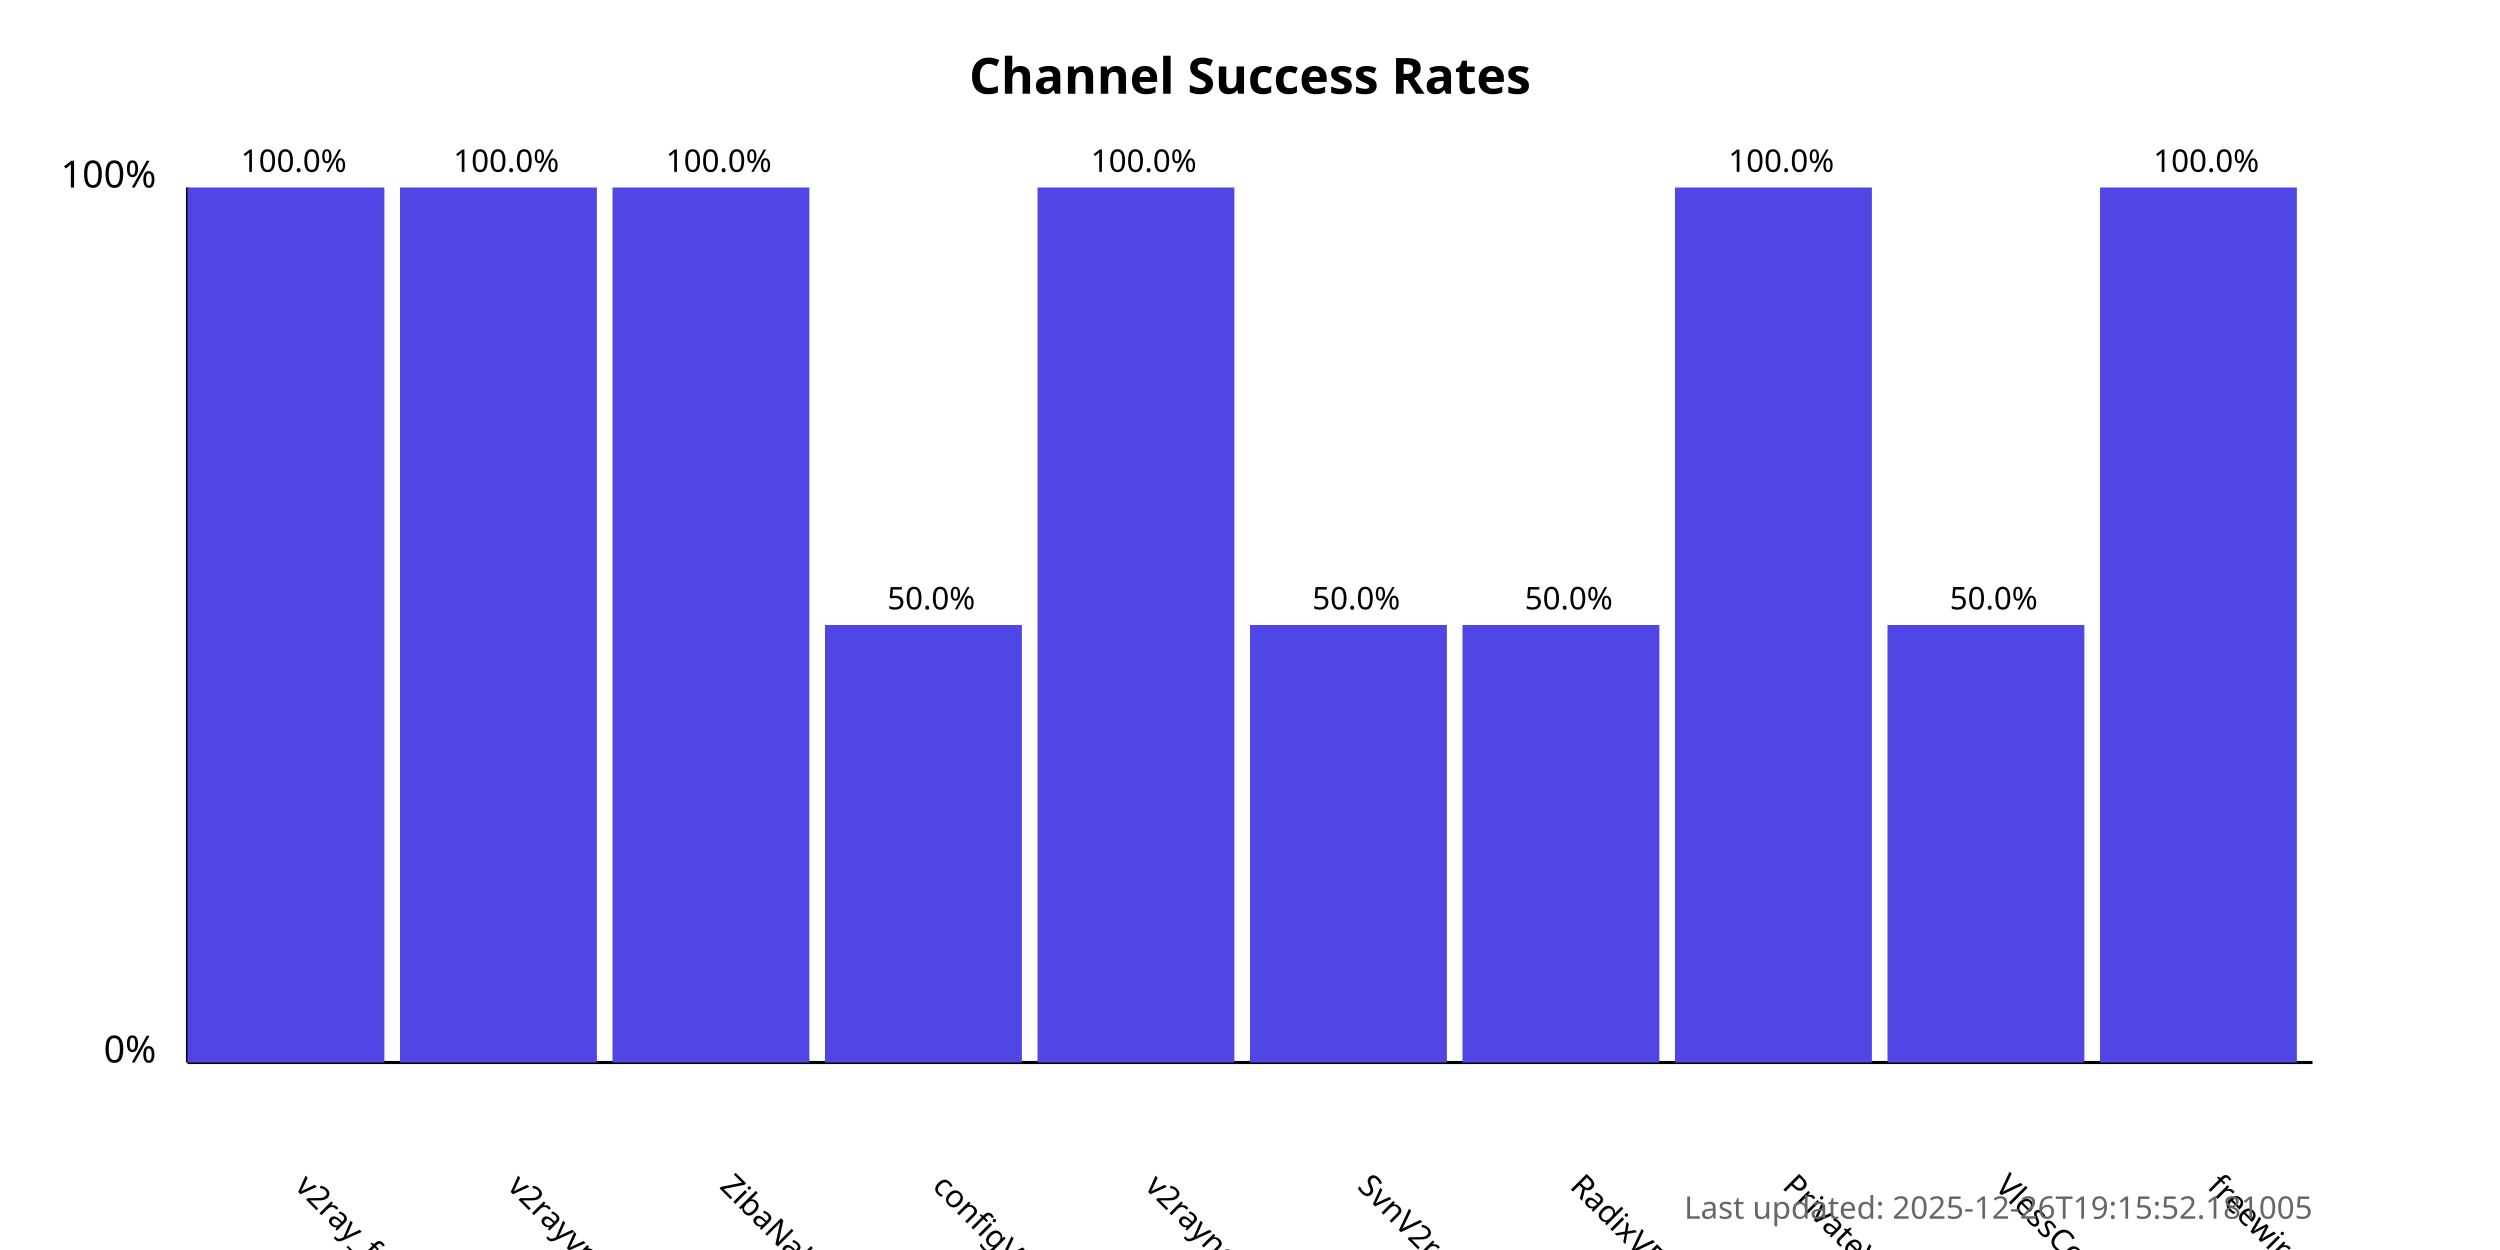
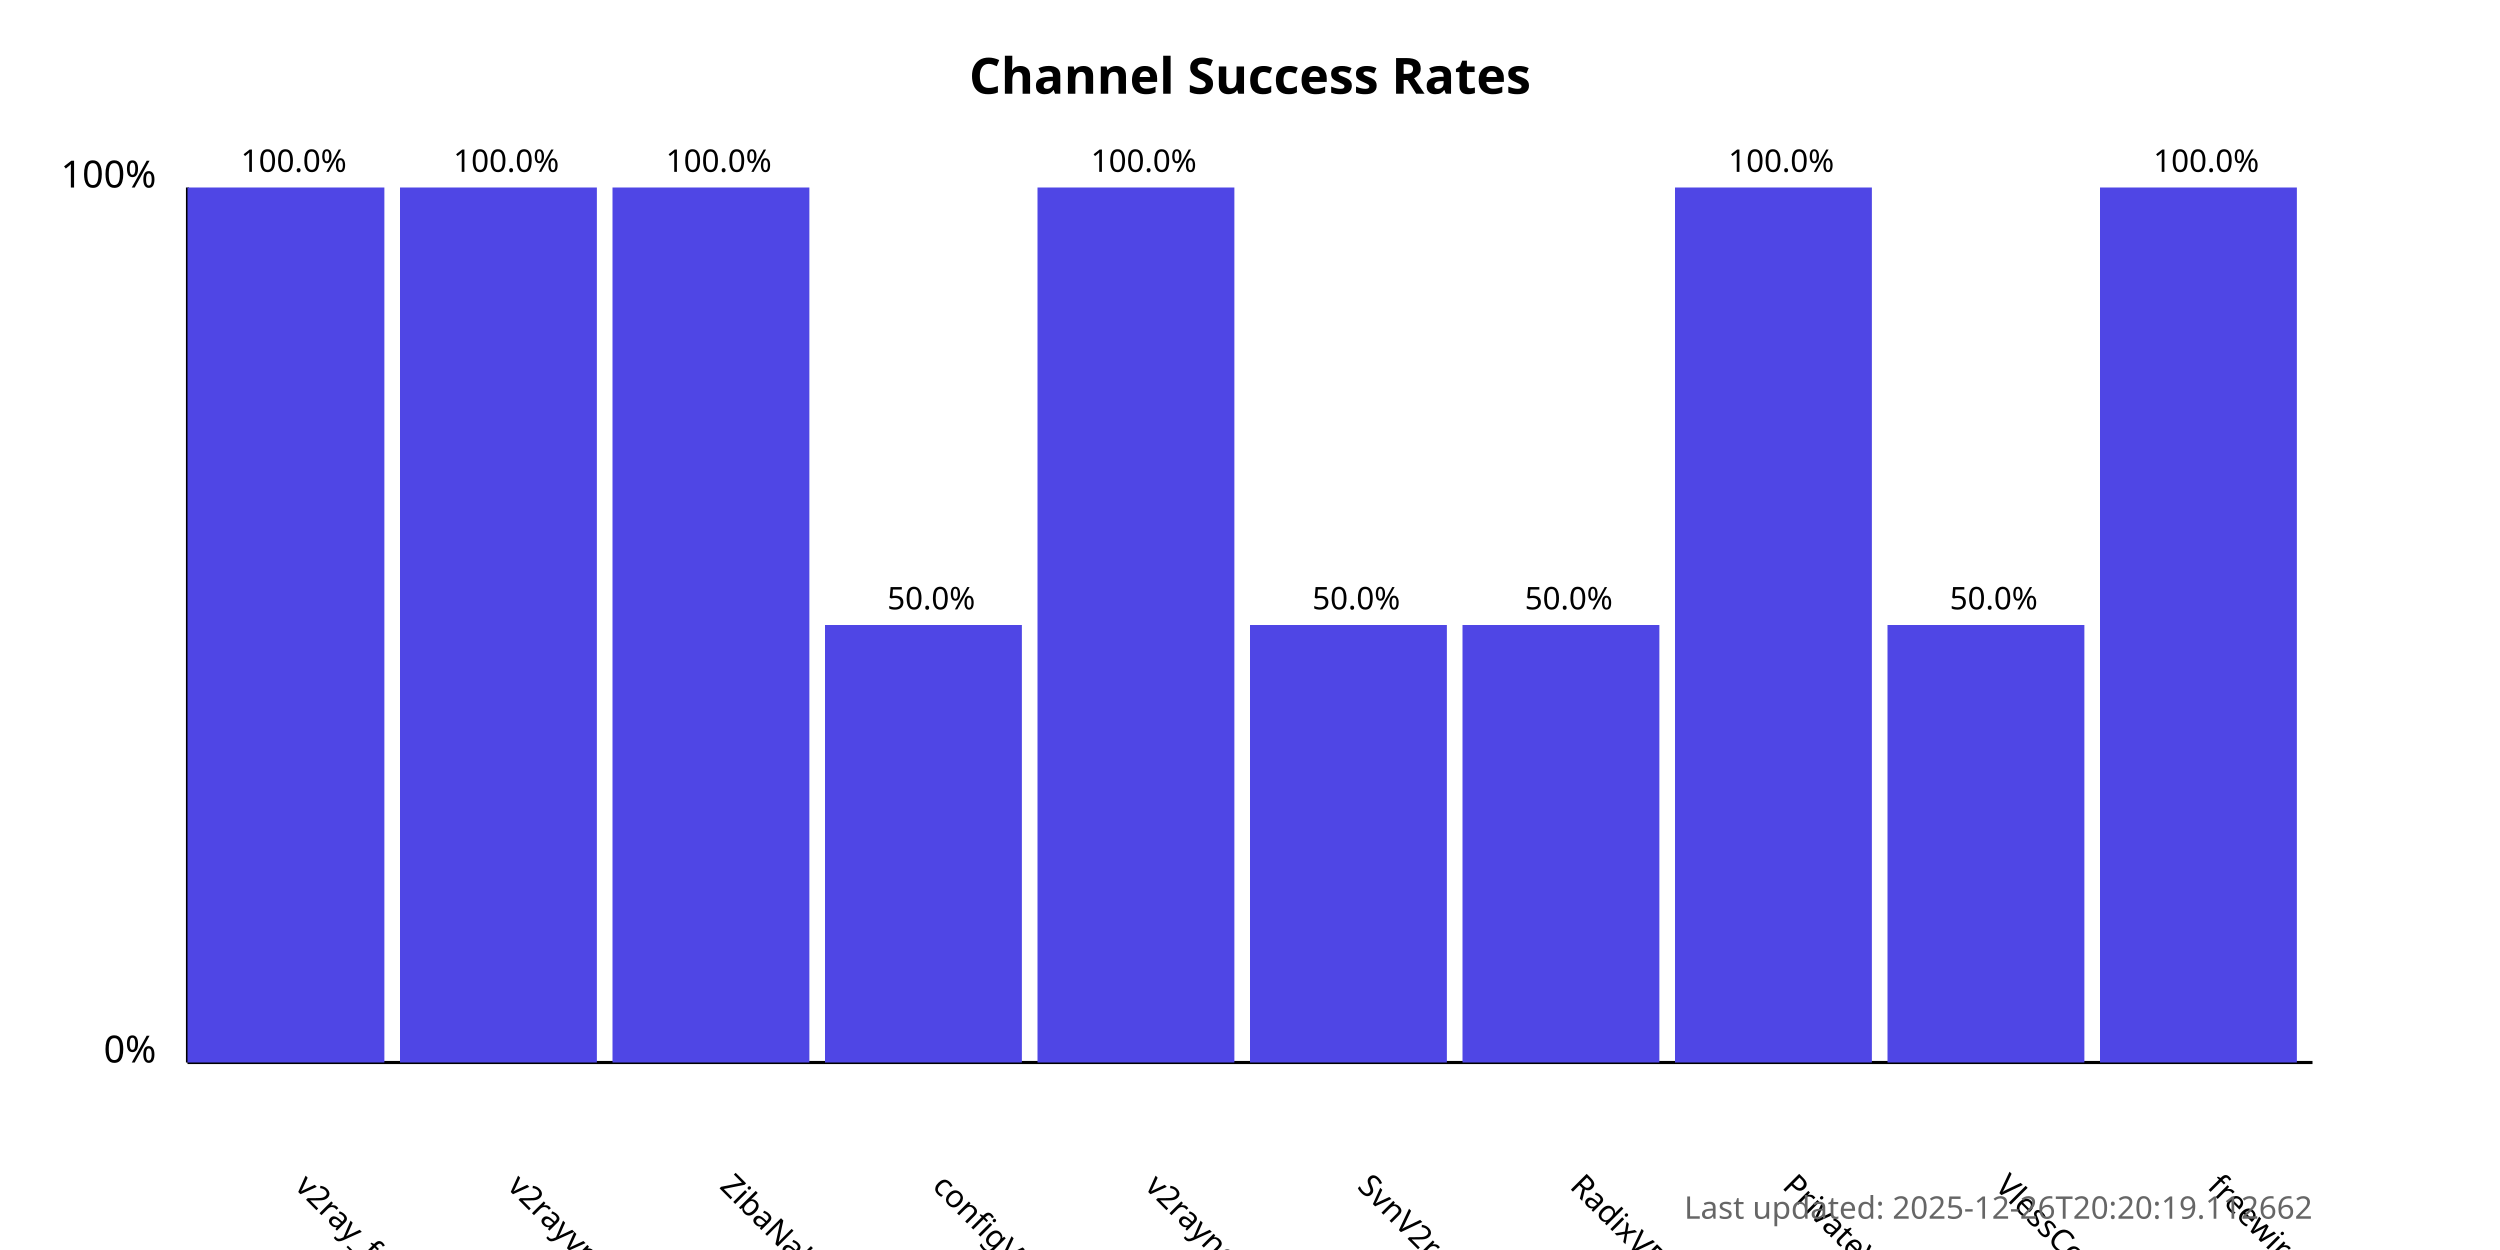
<svg xmlns="http://www.w3.org/2000/svg" width="800" height="400">
  <style>
            .chart-title { font: bold 16px sans-serif; }
            .axis-label { font: 12px sans-serif; }
            .tick-label { font: 10px sans-serif; }
            .bar { fill: #4f46e5; }
            .bar:hover { fill: #6366f1; }
            .timestamp { font: 10px sans-serif; fill: #666; }
        </style>
  <text x="400.0" y="30" text-anchor="middle" class="chart-title">
            Channel Success Rates
        </text>
  <line x1="60" y1="340" x2="60" y2="60" stroke="black" stroke-width="1" />
  <line x1="60" y1="340" x2="740" y2="340" stroke="black" stroke-width="1" />
  <text x="50" y="340" text-anchor="end" class="axis-label">0%</text>
  <text x="50" y="60" text-anchor="end" class="axis-label">100%</text>
  <g>
    <rect x="60" y="60.0" width="63.0" height="280.0" class="bar" />
    <text x="94.0" y="380" transform="rotate(45, 94.0, 380)" text-anchor="start" class="tick-label">
                v2ray_free_conf
            </text>
    <text x="94.0" y="55.0" text-anchor="middle" class="tick-label">
                100.0%
            </text>
  </g>
  <g>
    <rect x="128.0" y="60.0" width="63.0" height="280.0" class="bar" />
    <text x="162.0" y="380" transform="rotate(45, 162.0, 380)" text-anchor="start" class="tick-label">
                v2rayvpno
            </text>
    <text x="162.0" y="55.0" text-anchor="middle" class="tick-label">
                100.0%
            </text>
  </g>
  <g>
    <rect x="196.0" y="60.0" width="63.0" height="280.0" class="bar" />
    <text x="230.0" y="380" transform="rotate(45, 230.0, 380)" text-anchor="start" class="tick-label">
                ZibaNabz
            </text>
    <text x="230.0" y="55.0" text-anchor="middle" class="tick-label">
                100.0%
            </text>
  </g>
  <g>
    <rect x="264.0" y="200.0" width="63.0" height="140.0" class="bar" />
    <text x="298.0" y="380" transform="rotate(45, 298.0, 380)" text-anchor="start" class="tick-label">
                configV2rayForFree
            </text>
    <text x="298.0" y="195.0" text-anchor="middle" class="tick-label">
                50.0%
            </text>
  </g>
  <g>
    <rect x="332.0" y="60.0" width="63.0" height="280.0" class="bar" />
    <text x="366.0" y="380" transform="rotate(45, 366.0, 380)" text-anchor="start" class="tick-label">
                v2rayngvpn
            </text>
    <text x="366.0" y="55.0" text-anchor="middle" class="tick-label">
                100.0%
            </text>
  </g>
  <g>
    <rect x="400.0" y="200.0" width="63.0" height="140.0" class="bar" />
    <text x="434.0" y="380" transform="rotate(45, 434.0, 380)" text-anchor="start" class="tick-label">
                SvnV2ray
            </text>
    <text x="434.0" y="195.0" text-anchor="middle" class="tick-label">
                50.0%
            </text>
  </g>
  <g>
    <rect x="468.0" y="200.0" width="63.0" height="140.0" class="bar" />
    <text x="502.0" y="380" transform="rotate(45, 502.0, 380)" text-anchor="start" class="tick-label">
                RadixVPN
            </text>
    <text x="502.0" y="195.0" text-anchor="middle" class="tick-label">
                50.0%
            </text>
  </g>
  <g>
    <rect x="536.0" y="60.0" width="63.0" height="280.0" class="bar" />
    <text x="570.0" y="380" transform="rotate(45, 570.0, 380)" text-anchor="start" class="tick-label">
                PrivateVPNs
            </text>
    <text x="570.0" y="55.0" text-anchor="middle" class="tick-label">
                100.0%
            </text>
  </g>
  <g>
    <rect x="604.0" y="200.0" width="63.0" height="140.0" class="bar" />
    <text x="638.0" y="380" transform="rotate(45, 638.0, 380)" text-anchor="start" class="tick-label">
                VlessConfig
            </text>
    <text x="638.0" y="195.0" text-anchor="middle" class="tick-label">
                50.0%
            </text>
  </g>
  <g>
    <rect x="672.0" y="60.0" width="63.0" height="280.0" class="bar" />
    <text x="706.0" y="380" transform="rotate(45, 706.0, 380)" text-anchor="start" class="tick-label">
                freewireguard
            </text>
    <text x="706.0" y="55.0" text-anchor="middle" class="tick-label">
                100.0%
            </text>
  </g>
  <text x="740" y="390" text-anchor="end" class="timestamp">
-             Last updated: 2025-12-26T19:15:52.181005
+             Last updated: 2025-12-26T20:20:19.112662
        </text>
</svg>
